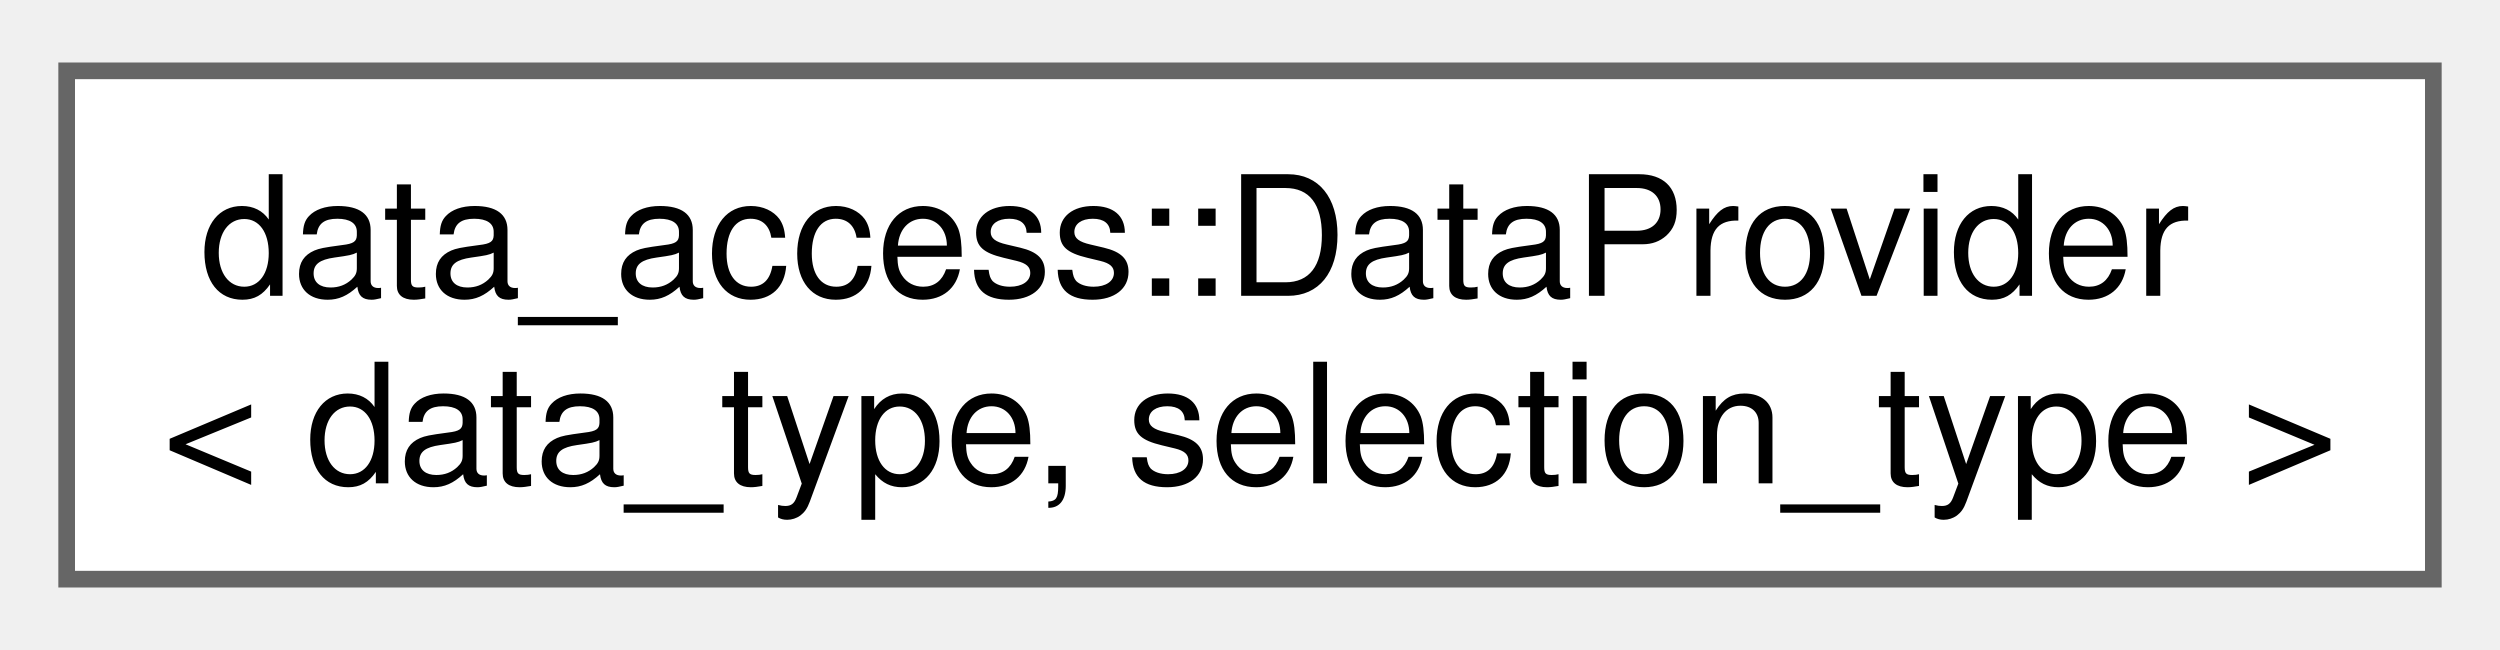
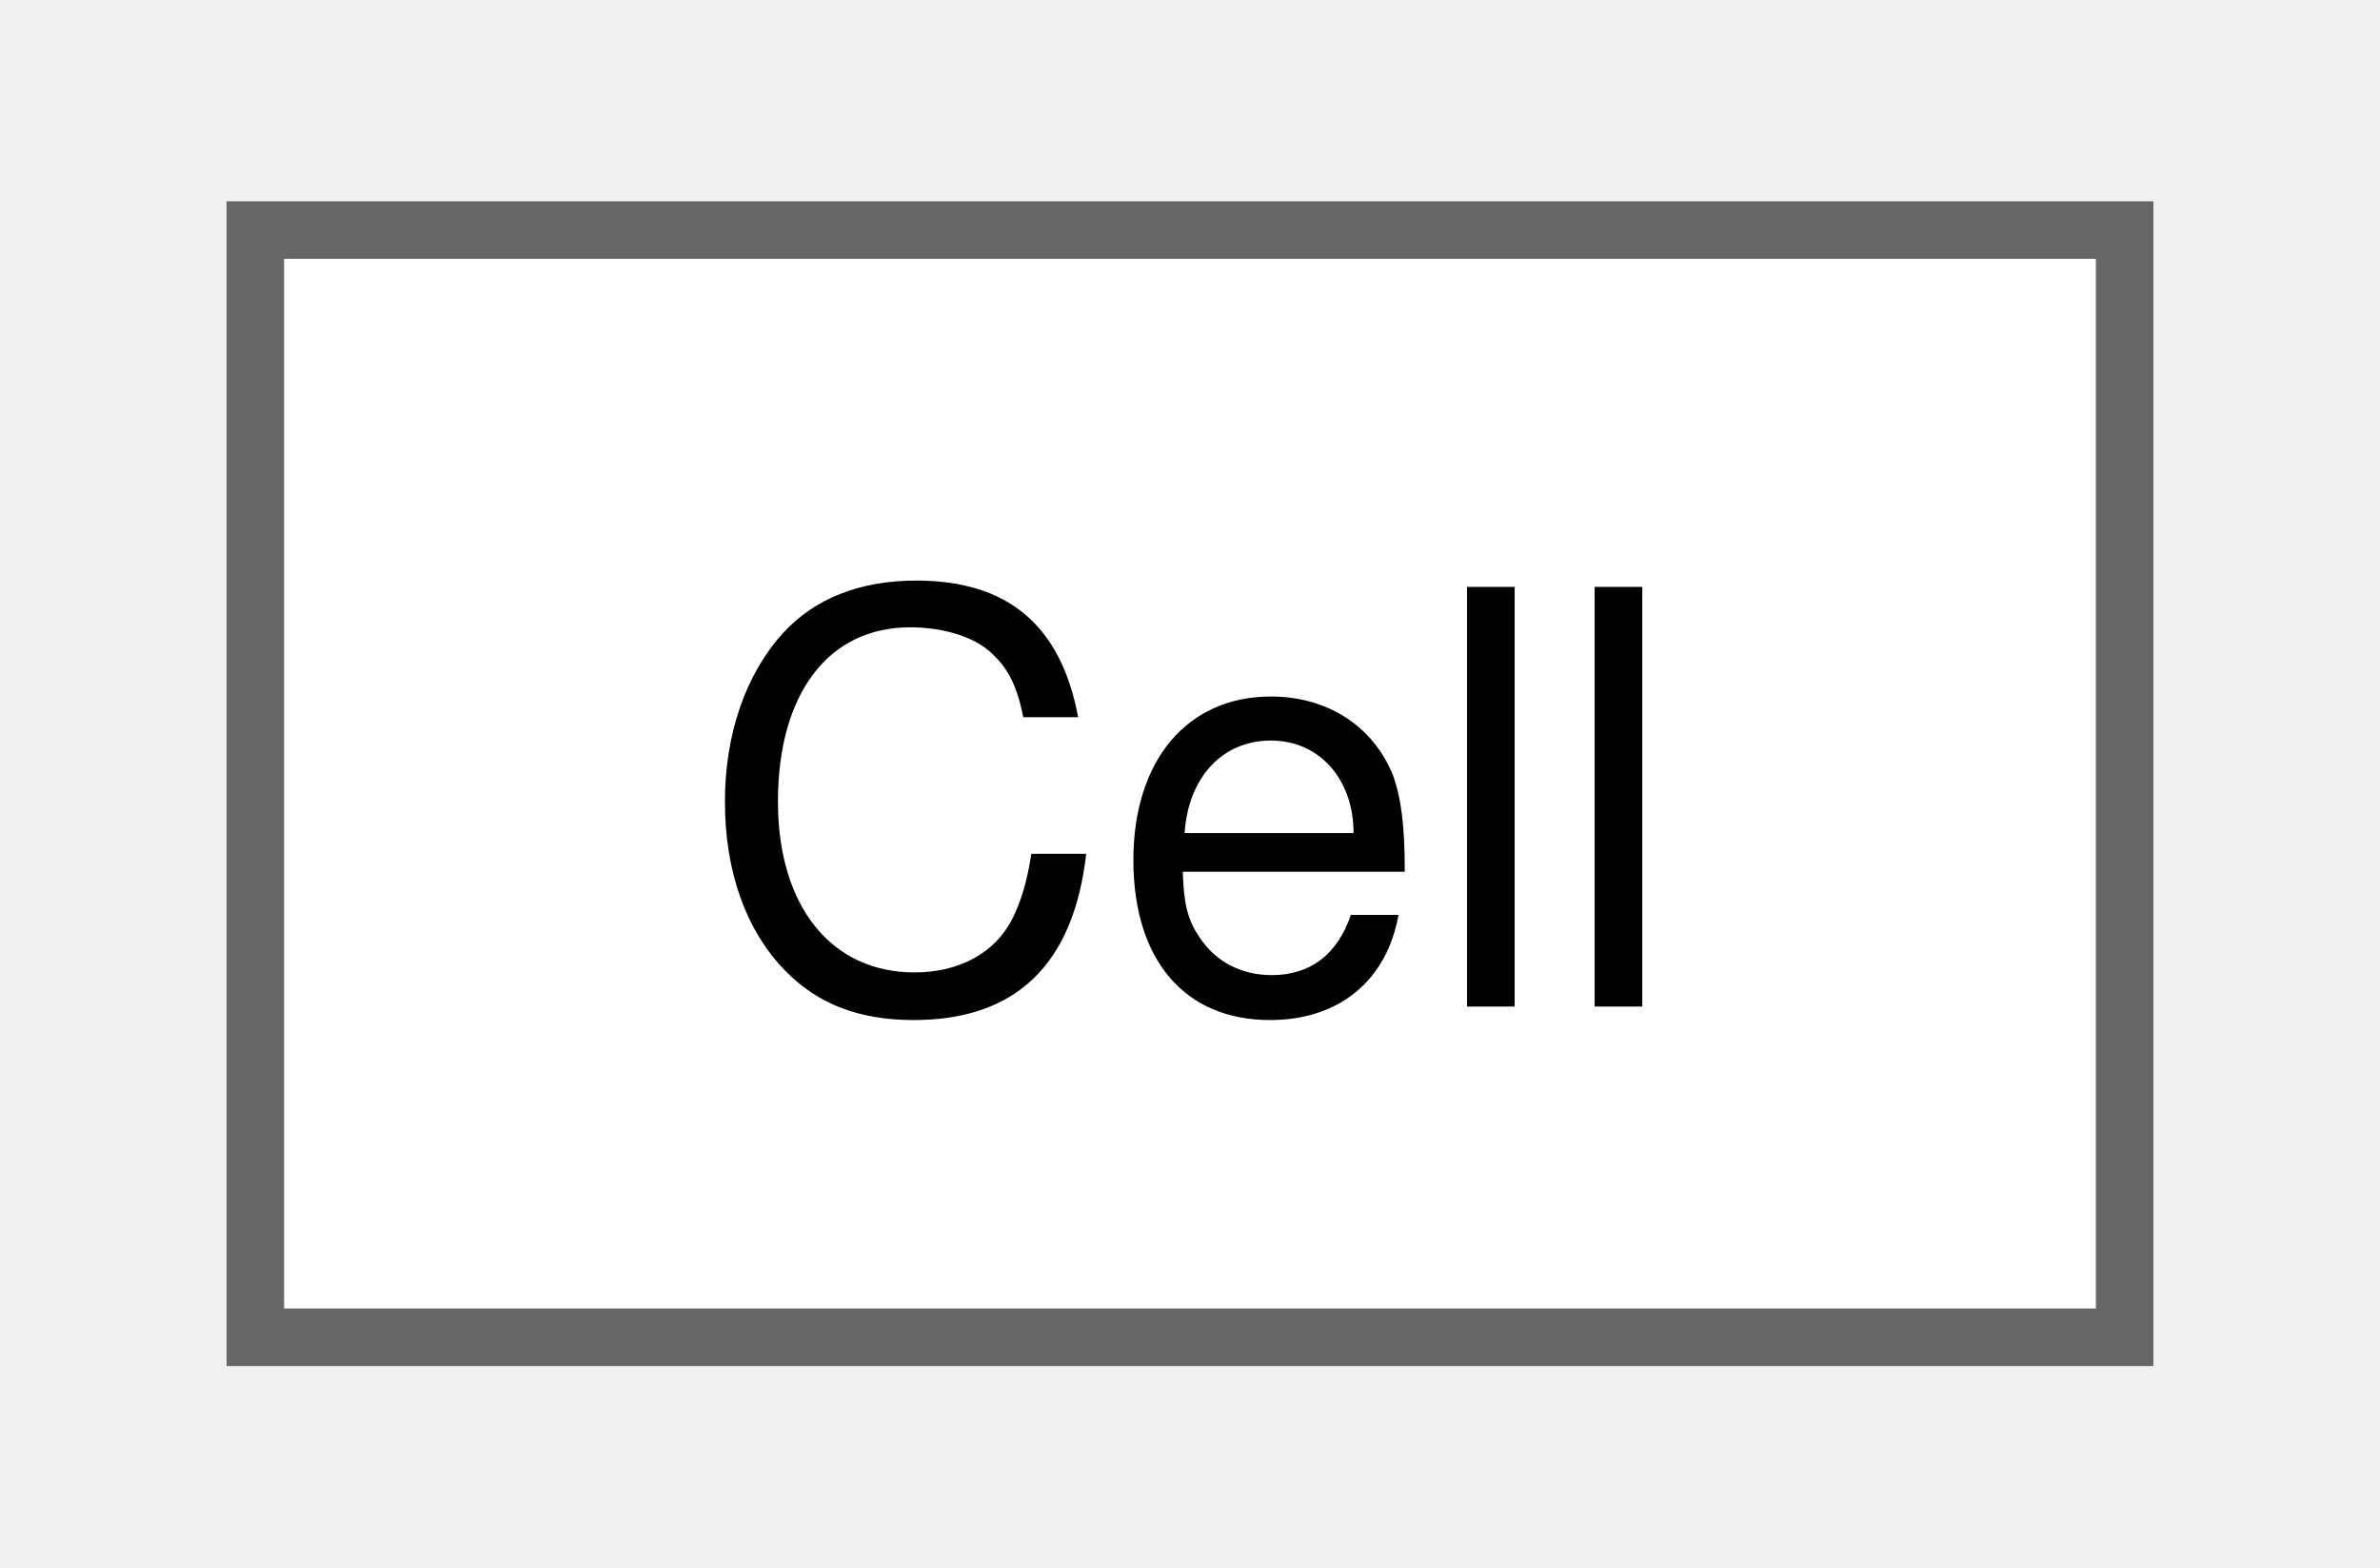
- <svg xmlns="http://www.w3.org/2000/svg" xmlns:xlink="http://www.w3.org/1999/xlink" width="150pt" height="39pt" viewBox="0.00 0.00 150.00 38.50">
-   <g id="graph0" class="graph" transform="scale(1 1) rotate(0) translate(4 34.5)">
+ <svg xmlns="http://www.w3.org/2000/svg" xmlns:xlink="http://www.w3.org/1999/xlink" width="41pt" height="27pt" viewBox="0.00 0.00 40.50 27.25">
+   <g id="graph0" class="graph" transform="scale(1 1) rotate(0) translate(4 23.25)">
    <g id="Node000000" class="node">
      <g id="a_Node000000">
-         <a xlink:href="classdata__access_1_1_data_provider.html" target="_top" xlink:title=" ">
-           <polygon fill="white" stroke="#666666" points="142,-30.5 0,-30.5 0,0 142,0 142,-30.5" />
-           <text text-anchor="start" x="8" y="-17" font-family="Helvetica,sans-Serif" font-size="10.00">data_access::DataProvider</text>
-           <text text-anchor="middle" x="71" y="-5.75" font-family="Helvetica,sans-Serif" font-size="10.00">&lt; data_type, selection_type &gt;</text>
+         <a xlink:href="struct_cell.html" target="_top" xlink:title=" ">
+           <polygon fill="white" stroke="#666666" points="32.5,-19.25 0,-19.25 0,0 32.5,0 32.5,-19.25" />
+           <text text-anchor="middle" x="16.25" y="-5.75" font-family="Helvetica,sans-Serif" font-size="10.00">Cell</text>
        </a>
      </g>
    </g>
  </g>
</svg>
